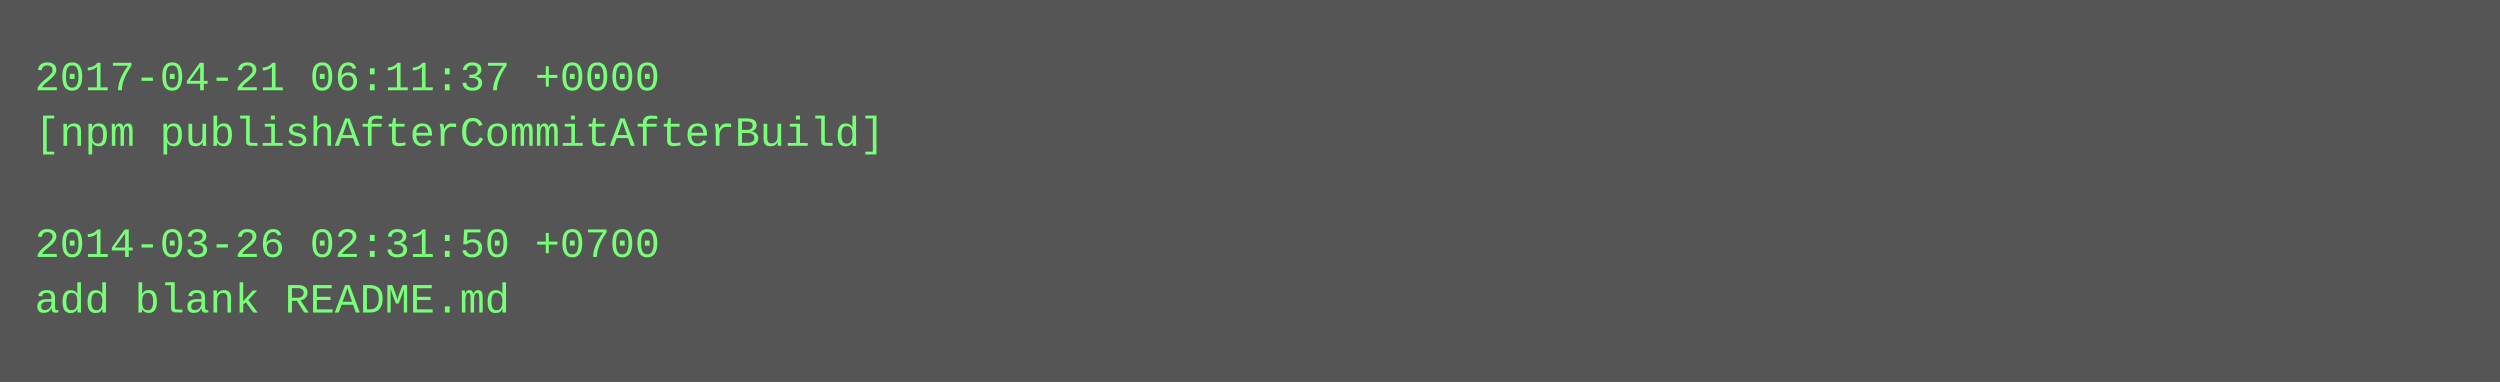
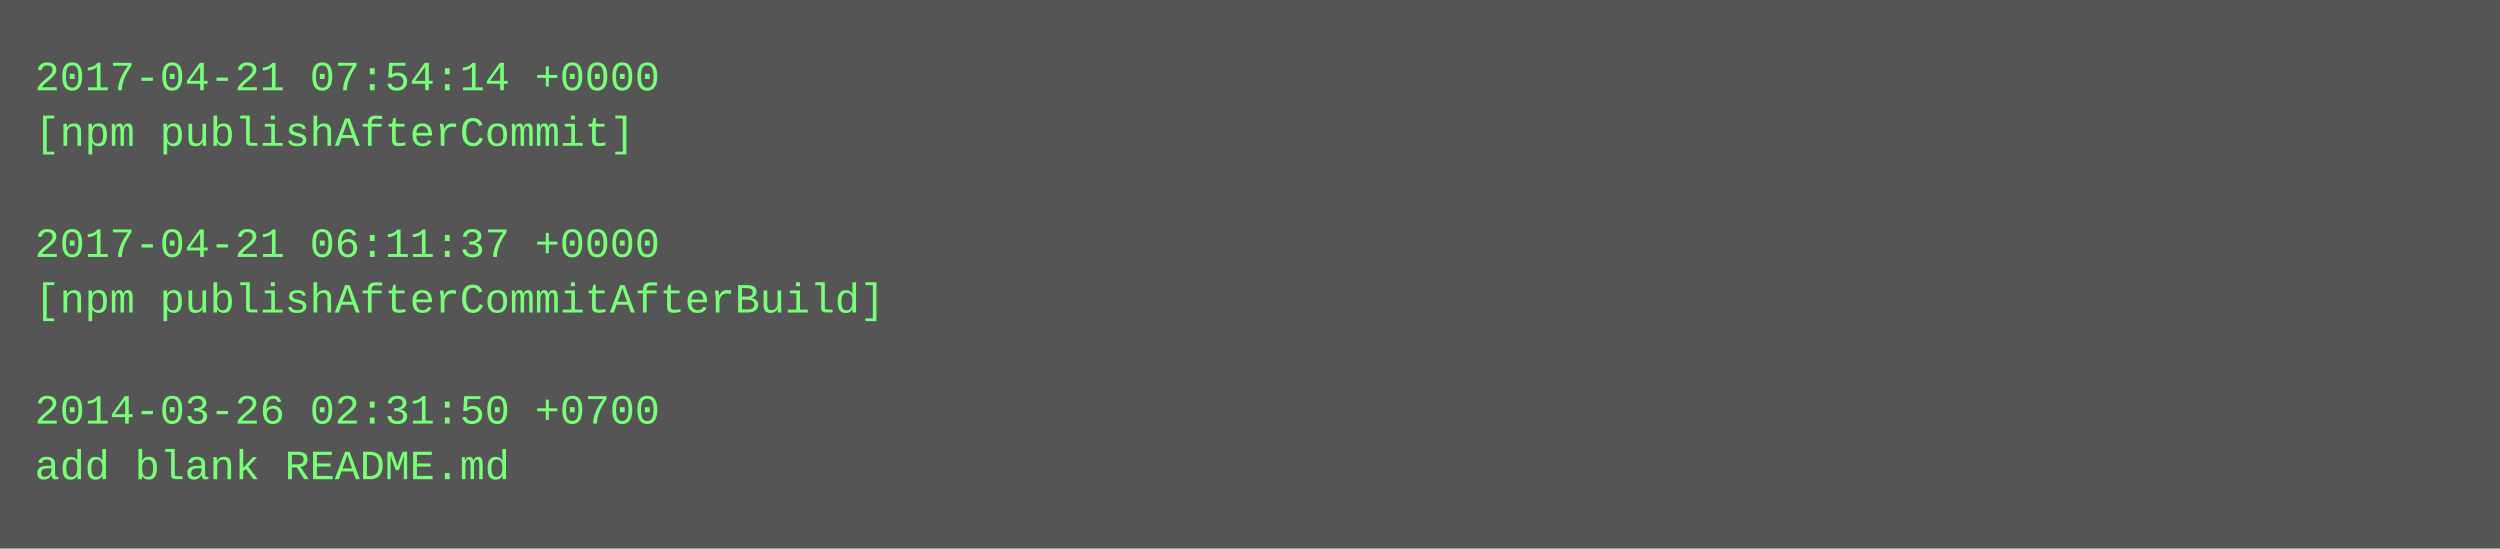
- <svg xmlns="http://www.w3.org/2000/svg" height="110" width="720">
-   <rect height="110" fill="#555" width="720" />
+ <svg xmlns="http://www.w3.org/2000/svg" height="158" width="720">
+   <rect height="158" fill="#555" width="720" />
  <text fill="#7f7" font-family="Courier New" font-size="12" xml:space="preserve">
-     <tspan x="10" y="26">2017-04-21 06:11:37 +0000</tspan>
-     <tspan x="10" y="42">[npm publishAfterCommitAfterBuild]</tspan>
+     <tspan x="10" y="26">2017-04-21 07:54:14 +0000</tspan>
+     <tspan x="10" y="42">[npm publishAfterCommit]</tspan>
    <tspan x="10" y="58" />
-     <tspan x="10" y="74">2014-03-26 02:31:50 +0700</tspan>
-     <tspan x="10" y="90">add blank README.md</tspan>
+     <tspan x="10" y="74">2017-04-21 06:11:37 +0000</tspan>
+     <tspan x="10" y="90">[npm publishAfterCommitAfterBuild]</tspan>
+     <tspan x="10" y="106" />
+     <tspan x="10" y="122">2014-03-26 02:31:50 +0700</tspan>
+     <tspan x="10" y="138">add blank README.md</tspan>
  </text>
</svg>
